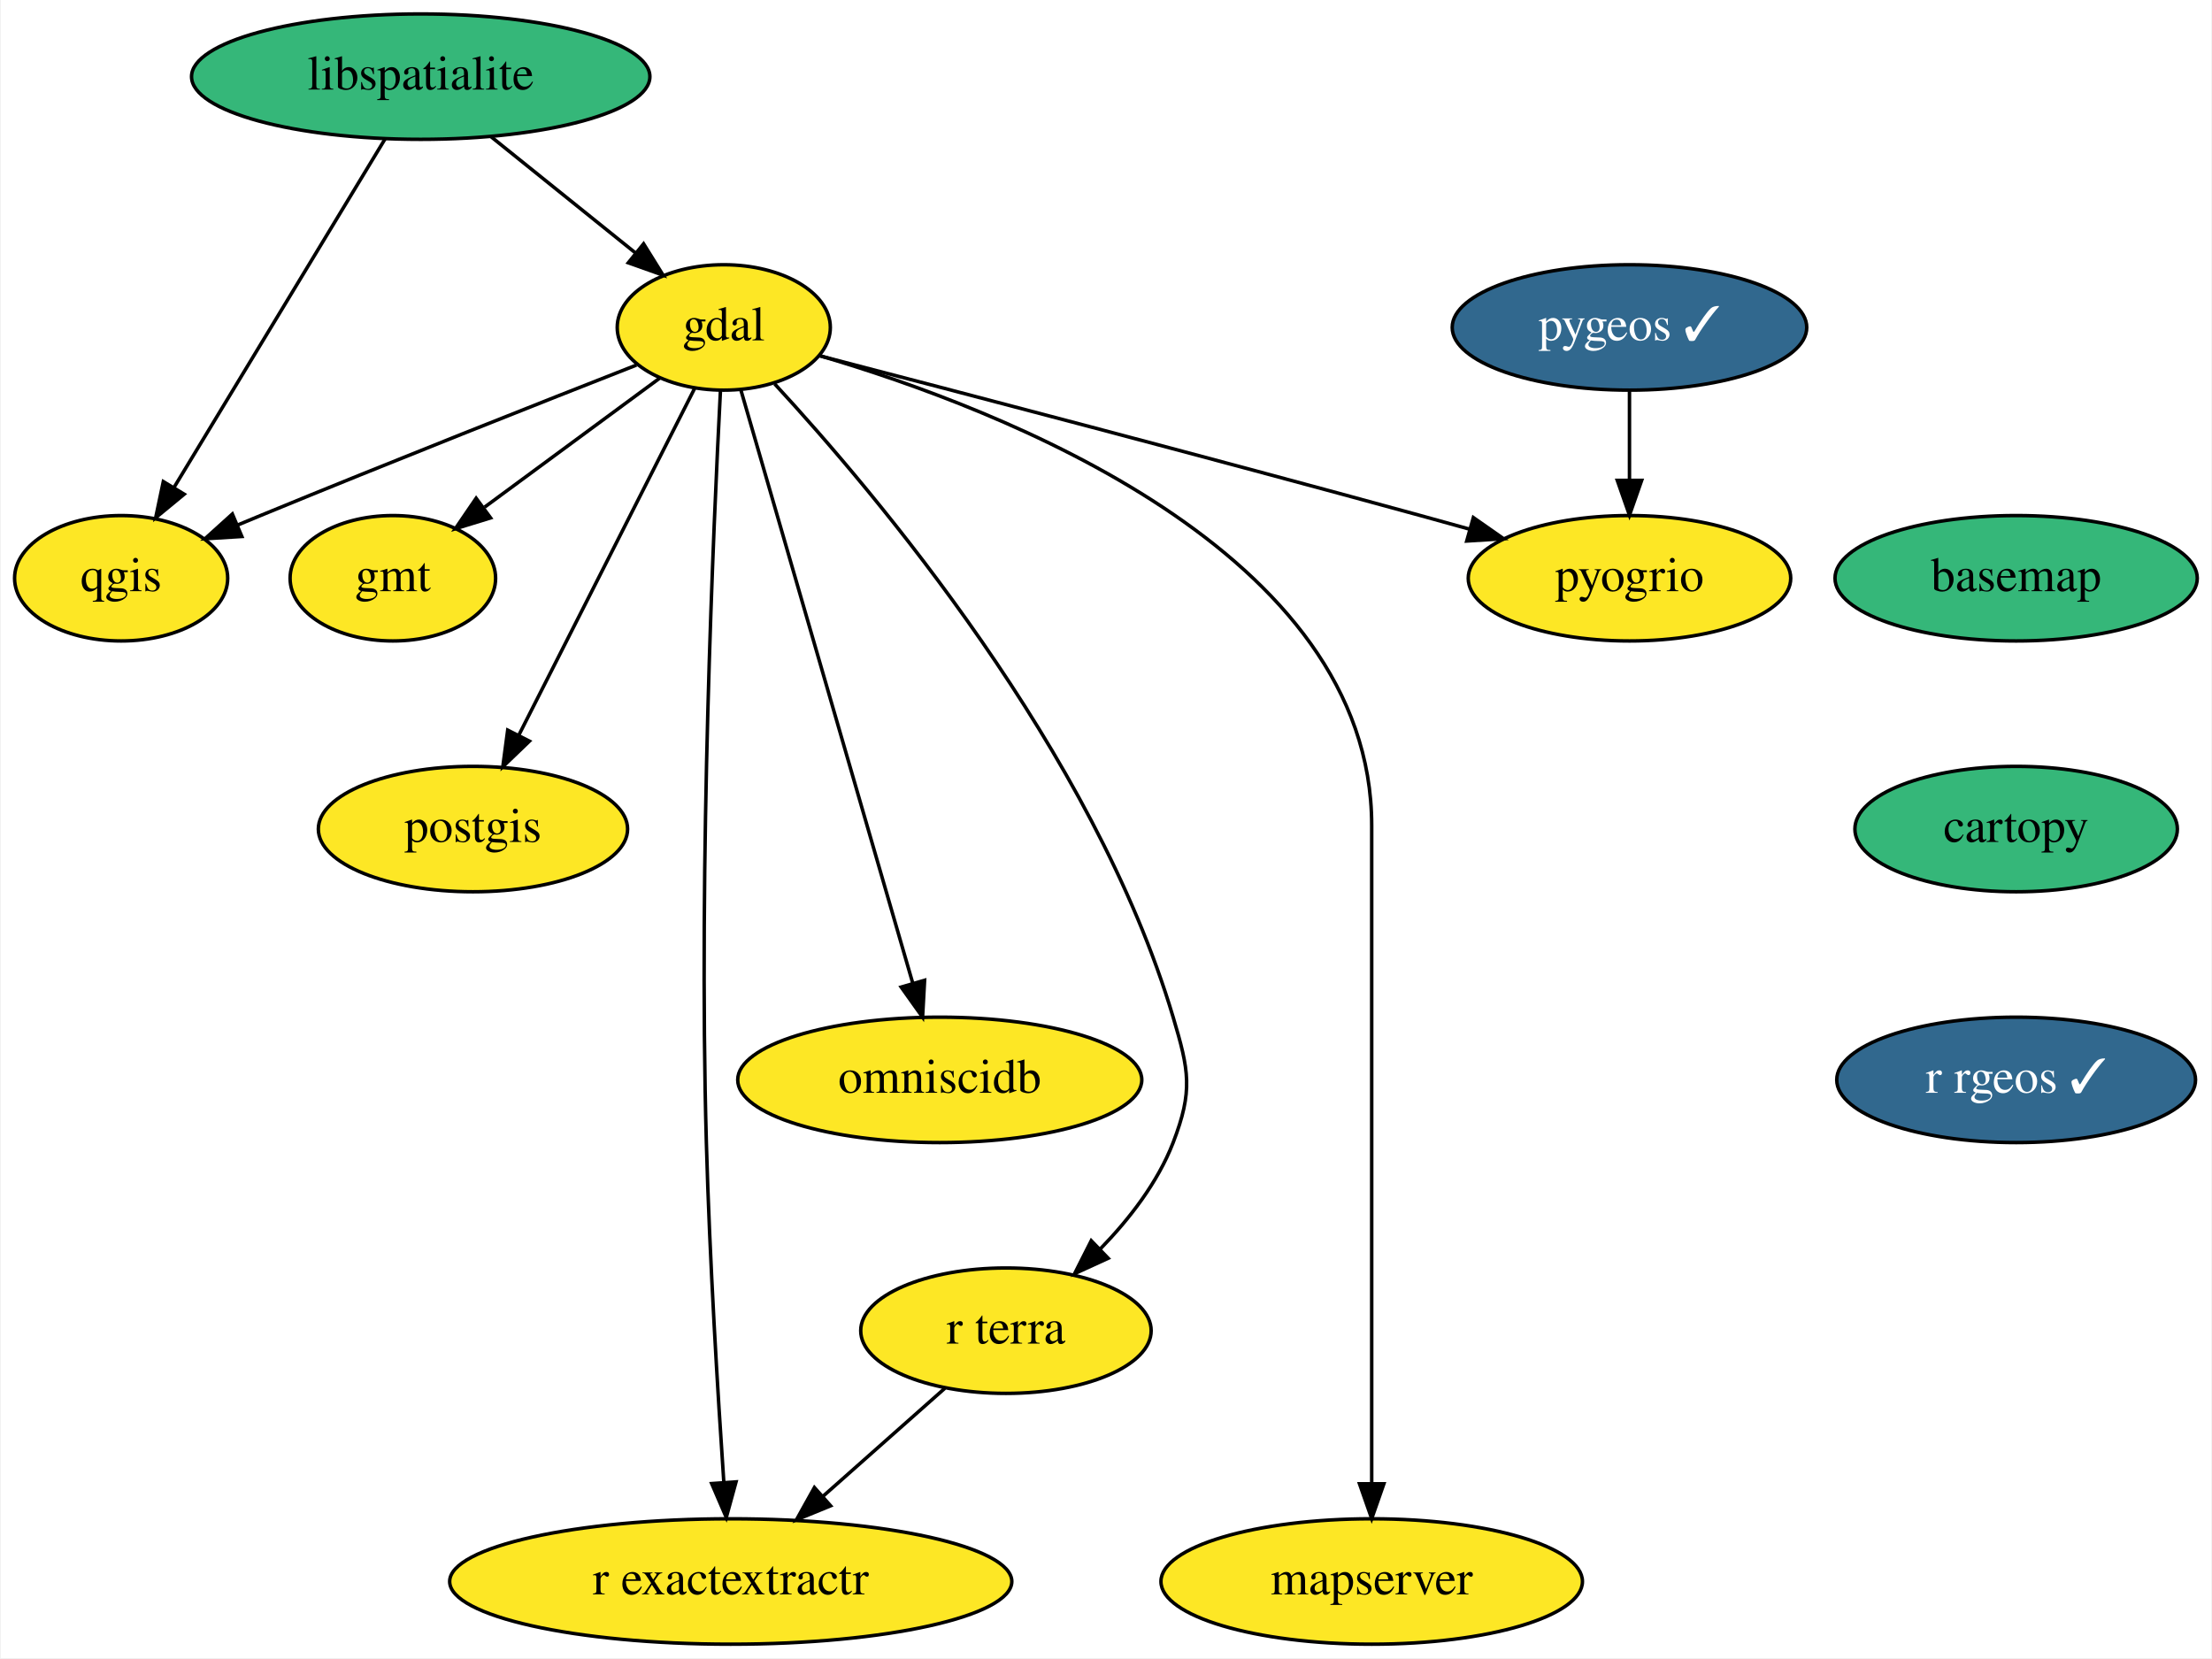
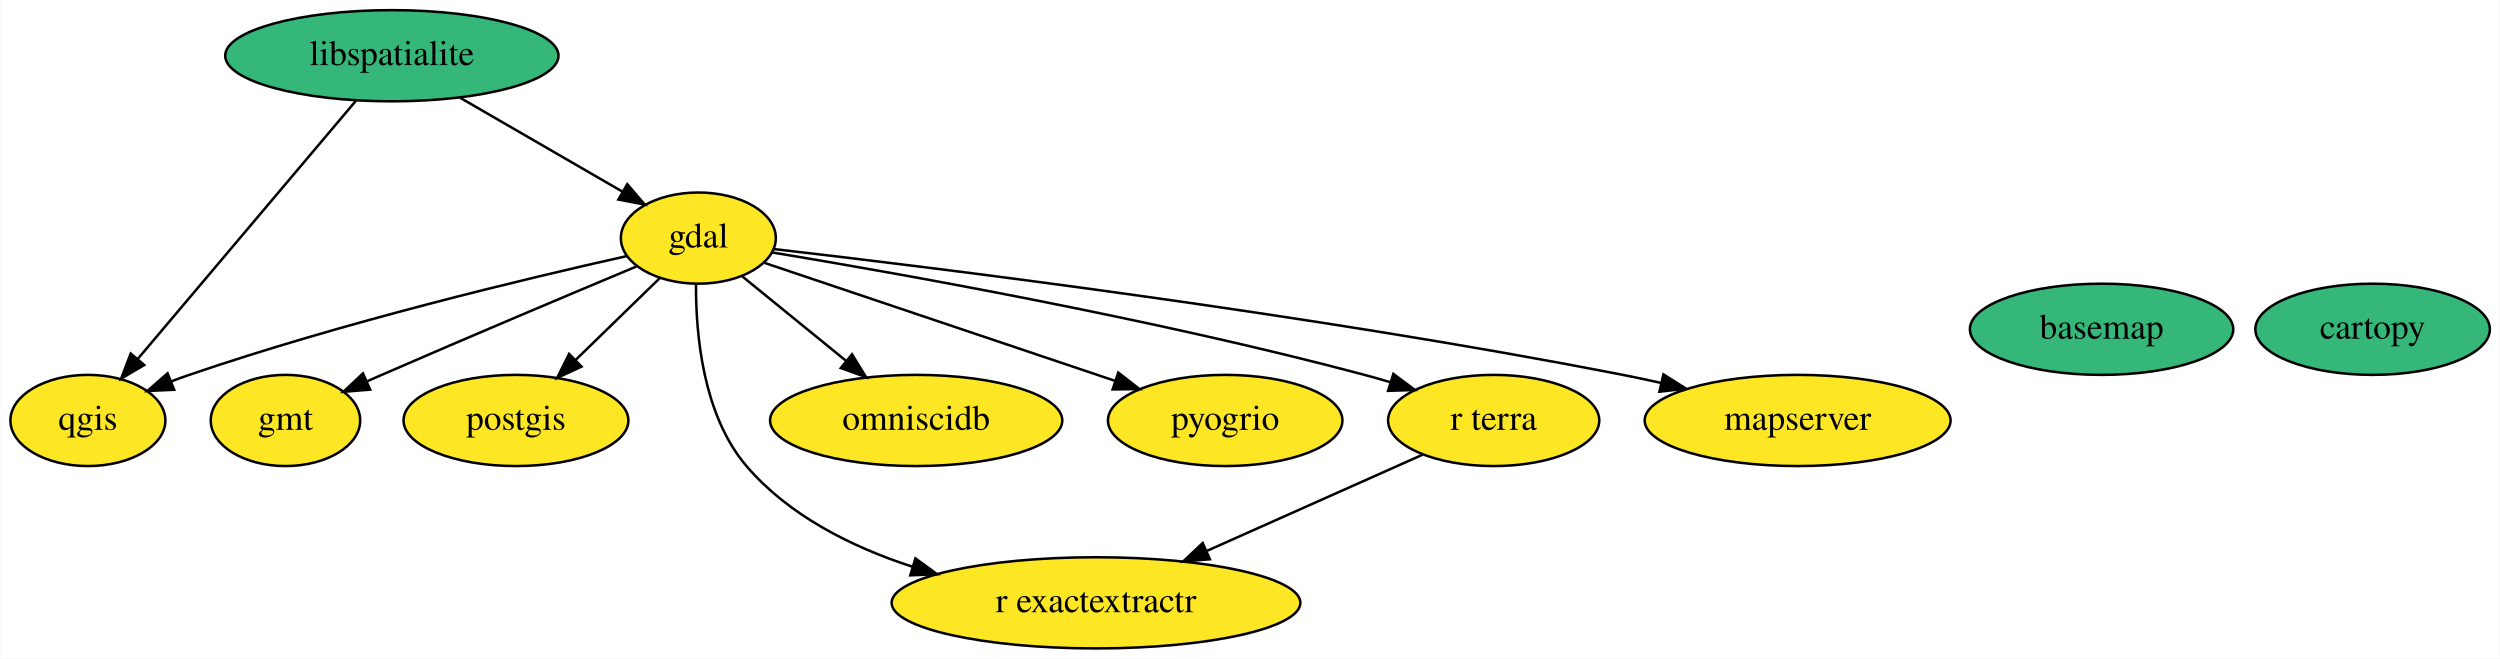
- <svg xmlns="http://www.w3.org/2000/svg" xmlns:xlink="http://www.w3.org/1999/xlink" width="635pt" height="476pt" viewBox="0.00 0.00 634.55 476.00">
-   <g id="graph0" class="graph" transform="scale(1 1) rotate(0) translate(4 472)">
-     <polygon fill="white" stroke="transparent" points="-4,4 -4,-472 630.55,-472 630.55,4 -4,4" />
+ <svg xmlns="http://www.w3.org/2000/svg" xmlns:xlink="http://www.w3.org/1999/xlink" width="987pt" height="260pt" viewBox="0.00 0.00 986.69 260.00">
+   <g id="graph0" class="graph" transform="scale(1 1) rotate(0) translate(4 256)">
+     <polygon fill="white" stroke="transparent" points="-4,4 -4,-256 982.69,-256 982.69,4 -4,4" />
    <g id="node1" class="node">
      <g id="a_node1">
        <a xlink:href="https://github.com/conda-forge/basemap-feedstock" xlink:title="basemap">
-           <ellipse fill="#35b779" stroke="black" cx="574.55" cy="-306" rx="52" ry="18" />
-           <text text-anchor="middle" x="574.55" y="-302.3" font-family="Times,serif" font-size="14.00">basemap</text>
+           <ellipse fill="#35b779" stroke="black" cx="825.55" cy="-126" rx="51.99" ry="18" />
+           <text text-anchor="middle" x="825.55" y="-122.3" font-family="Times,serif" font-size="14.00">basemap</text>
        </a>
      </g>
    </g>
    <g id="node2" class="node">
      <g id="a_node2">
        <a xlink:href="https://github.com/conda-forge/cartopy-feedstock" xlink:title="cartopy">
-           <ellipse fill="#35b779" stroke="black" cx="574.55" cy="-234" rx="46.29" ry="18" />
-           <text text-anchor="middle" x="574.55" y="-230.3" font-family="Times,serif" font-size="14.00">cartopy</text>
+           <ellipse fill="#35b779" stroke="black" cx="932.55" cy="-126" rx="46.29" ry="18" />
+           <text text-anchor="middle" x="932.55" y="-122.3" font-family="Times,serif" font-size="14.00">cartopy</text>
        </a>
      </g>
    </g>
    <g id="node3" class="node">
      <g id="a_node3">
-         <a xlink:href="https://github.com/conda-forge/r-rgeos-feedstock/pull/33" xlink:title="r rgeos ✓">
-           <ellipse fill="#31688e" stroke="black" cx="574.55" cy="-162" rx="51.5" ry="18" />
-           <text text-anchor="middle" x="574.55" y="-158.3" font-family="Times,serif" font-size="14.00" fill="white">r rgeos ✓</text>
+         <a xlink:href="https://github.com/conda-forge/gdal-feedstock" xlink:title="gdal">
+           <ellipse fill="#fde725" stroke="black" cx="271.55" cy="-162" rx="30.59" ry="18" />
+           <text text-anchor="middle" x="271.55" y="-158.3" font-family="Times,serif" font-size="14.00">gdal</text>
        </a>
      </g>
    </g>
    <g id="node4" class="node">
      <g id="a_node4">
-         <a xlink:href="https://github.com/conda-forge/gdal-feedstock" xlink:title="gdal">
-           <ellipse fill="#fde725" stroke="black" cx="203.55" cy="-378" rx="30.59" ry="18" />
-           <text text-anchor="middle" x="203.55" y="-374.3" font-family="Times,serif" font-size="14.00">gdal</text>
+         <a xlink:href="https://github.com/conda-forge/gmt-feedstock" xlink:title="gmt">
+           <ellipse fill="#fde725" stroke="black" cx="108.55" cy="-90" rx="29.5" ry="18" />
+           <text text-anchor="middle" x="108.55" y="-86.3" font-family="Times,serif" font-size="14.00">gmt</text>
        </a>
      </g>
    </g>
-     <g id="node5" class="node">
-       <g id="a_node5">
-         <a xlink:href="https://github.com/conda-forge/gmt-feedstock" xlink:title="gmt">
-           <ellipse fill="#fde725" stroke="black" cx="108.55" cy="-306" rx="29.5" ry="18" />
-           <text text-anchor="middle" x="108.55" y="-302.3" font-family="Times,serif" font-size="14.00">gmt</text>
+     <g id="edge1" class="edge">
+       <path fill="none" stroke="black" d="M247.06,-150.78C221.81,-140.21 181.34,-123.16 146.55,-108 144.71,-107.2 142.82,-106.37 140.92,-105.53" />
+       <polygon fill="black" stroke="black" points="141.98,-102.18 131.42,-101.32 139.14,-108.58 141.98,-102.18" />
+     </g>
+     <g id="node6" class="node">
+       <g id="a_node6">
+         <a xlink:href="https://github.com/conda-forge/postgis-feedstock" xlink:title="postgis">
+           <ellipse fill="#fde725" stroke="black" cx="199.55" cy="-90" rx="44.39" ry="18" />
+           <text text-anchor="middle" x="199.55" y="-86.3" font-family="Times,serif" font-size="14.00">postgis</text>
+         </a>
+       </g>
+     </g>
+     <g id="edge4" class="edge">
+       <path fill="none" stroke="black" d="M256.28,-146.15C246.62,-136.76 233.94,-124.44 223.02,-113.82" />
+       <polygon fill="black" stroke="black" points="225.41,-111.26 215.8,-106.8 220.53,-116.28 225.41,-111.26" />
+     </g>
+     <g id="node7" class="node">
+       <g id="a_node7">
+         <a xlink:href="https://github.com/conda-forge/qgis-feedstock" xlink:title="qgis">
+           <ellipse fill="#fde725" stroke="black" cx="30.55" cy="-90" rx="30.59" ry="18" />
+           <text text-anchor="middle" x="30.55" y="-86.3" font-family="Times,serif" font-size="14.00">qgis</text>
+         </a>
+       </g>
+     </g>
+     <g id="edge6" class="edge">
+       <path fill="none" stroke="black" d="M243.2,-154.88C203.93,-146.11 130.98,-128.69 70.55,-108 68.17,-107.19 65.74,-106.3 63.31,-105.37" />
+       <polygon fill="black" stroke="black" points="64.6,-102.12 54.02,-101.64 61.99,-108.61 64.6,-102.12" />
+     </g>
+     <g id="node8" class="node">
+       <g id="a_node8">
+         <a xlink:href="https://github.com/conda-forge/r-exactextractr-feedstock" xlink:title="r exactextractr">
+           <ellipse fill="#fde725" stroke="black" cx="428.55" cy="-18" rx="80.69" ry="18" />
+           <text text-anchor="middle" x="428.55" y="-14.3" font-family="Times,serif" font-size="14.00">r exactextractr</text>
+         </a>
+       </g>
+     </g>
+     <g id="edge8" class="edge">
+       <path fill="none" stroke="black" d="M270.63,-143.83C270.51,-124.2 273.3,-92.18 290.55,-72 307.25,-52.45 332.02,-40.09 355.98,-32.28" />
+       <polygon fill="black" stroke="black" points="357.26,-35.55 365.82,-29.3 355.23,-28.85 357.26,-35.55" />
+     </g>
+     <g id="node9" class="node">
+       <g id="a_node9">
+         <a xlink:href="https://github.com/conda-forge/omniscidb-feedstock" xlink:title="omniscidb">
+           <ellipse fill="#fde725" stroke="black" cx="357.55" cy="-90" rx="57.69" ry="18" />
+           <text text-anchor="middle" x="357.55" y="-86.3" font-family="Times,serif" font-size="14.00">omniscidb</text>
        </a>
      </g>
    </g>
    <g id="edge3" class="edge">
-       <path fill="none" stroke="black" d="M185.23,-363.5C170.95,-352.98 150.91,-338.22 134.9,-326.42" />
-       <polygon fill="black" stroke="black" points="136.61,-323.33 126.49,-320.22 132.46,-328.97 136.61,-323.33" />
+       <path fill="none" stroke="black" d="M288.95,-146.83C300.66,-137.31 316.34,-124.54 329.76,-113.62" />
+       <polygon fill="black" stroke="black" points="332.22,-116.13 337.76,-107.1 327.8,-110.7 332.22,-116.13" />
    </g>
-     <g id="node6" class="node">
-       <g id="a_node6">
-         <a xlink:href="https://github.com/conda-forge/postgis-feedstock" xlink:title="postgis">
-           <ellipse fill="#fde725" stroke="black" cx="131.55" cy="-234" rx="44.39" ry="18" />
-           <text text-anchor="middle" x="131.55" y="-230.3" font-family="Times,serif" font-size="14.00">postgis</text>
-         </a>
-       </g>
-     </g>
-     <g id="edge4" class="edge">
-       <path fill="none" stroke="black" d="M195.15,-360.43C182.75,-335.98 159.44,-290 144.74,-261.02" />
-       <polygon fill="black" stroke="black" points="147.76,-259.24 140.12,-251.9 141.52,-262.4 147.76,-259.24" />
-     </g>
-     <g id="node7" class="node">
-       <g id="a_node7">
-         <a xlink:href="https://github.com/conda-forge/qgis-feedstock" xlink:title="qgis">
-           <ellipse fill="#fde725" stroke="black" cx="30.55" cy="-306" rx="30.59" ry="18" />
-           <text text-anchor="middle" x="30.55" y="-302.3" font-family="Times,serif" font-size="14.00">qgis</text>
+     <g id="node10" class="node">
+       <g id="a_node10">
+         <a xlink:href="https://github.com/conda-forge/pyogrio-feedstock" xlink:title="pyogrio">
+           <ellipse fill="#fde725" stroke="black" cx="479.55" cy="-90" rx="46.29" ry="18" />
+           <text text-anchor="middle" x="479.55" y="-86.3" font-family="Times,serif" font-size="14.00">pyogrio</text>
        </a>
      </g>
    </g>
    <g id="edge5" class="edge">
-       <path fill="none" stroke="black" d="M178.48,-367.2C151.69,-356.69 108.01,-339.42 70.55,-324 68.37,-323.1 66.13,-322.17 63.87,-321.23" />
-       <polygon fill="black" stroke="black" points="65.2,-317.99 54.62,-317.34 62.48,-324.44 65.2,-317.99" />
+       <path fill="none" stroke="black" d="M297.47,-152.28C332.15,-140.6 394.13,-119.74 436.04,-105.64" />
+       <polygon fill="black" stroke="black" points="437.34,-108.9 445.7,-102.39 435.11,-102.26 437.34,-108.9" />
    </g>
-     <g id="node8" class="node">
-       <g id="a_node8">
-         <a xlink:href="https://github.com/conda-forge/r-exactextractr-feedstock" xlink:title="r exactextractr">
-           <ellipse fill="#fde725" stroke="black" cx="205.55" cy="-18" rx="80.69" ry="18" />
-           <text text-anchor="middle" x="205.55" y="-14.3" font-family="Times,serif" font-size="14.00">r exactextractr</text>
-         </a>
-       </g>
-     </g>
-     <g id="edge6" class="edge">
-       <path fill="none" stroke="black" d="M202.59,-359.75C200.59,-321.12 196.29,-224.69 198.55,-144 199.48,-110.5 201.83,-72.01 203.55,-46.69" />
-       <polygon fill="black" stroke="black" points="207.07,-46.6 204.27,-36.38 200.08,-46.11 207.07,-46.6" />
-     </g>
-     <g id="node9" class="node">
-       <g id="a_node9">
-         <a xlink:href="https://github.com/conda-forge/omniscidb-feedstock" xlink:title="omniscidb">
-           <ellipse fill="#fde725" stroke="black" cx="265.55" cy="-162" rx="58" ry="18" />
-           <text text-anchor="middle" x="265.55" y="-158.3" font-family="Times,serif" font-size="14.00">omniscidb</text>
+     <g id="node11" class="node">
+       <g id="a_node11">
+         <a xlink:href="https://github.com/conda-forge/r-terra-feedstock" xlink:title="r terra">
+           <ellipse fill="#fde725" stroke="black" cx="585.55" cy="-90" rx="41.69" ry="18" />
+           <text text-anchor="middle" x="585.55" y="-86.3" font-family="Times,serif" font-size="14.00">r terra</text>
        </a>
      </g>
    </g>
    <g id="edge7" class="edge">
-       <path fill="none" stroke="black" d="M208.41,-360.21C219.12,-323.26 244.78,-234.67 257.76,-189.89" />
-       <polygon fill="black" stroke="black" points="261.2,-190.59 260.62,-180.01 254.47,-188.64 261.2,-190.59" />
+       <path fill="none" stroke="black" d="M300.61,-156.35C349.39,-148.27 450.61,-130.36 534.55,-108 537.9,-107.11 541.35,-106.12 544.8,-105.08" />
+       <polygon fill="black" stroke="black" points="545.95,-108.38 554.44,-102.04 543.85,-101.7 545.95,-108.38" />
    </g>
-     <g id="node10" class="node">
-       <g id="a_node10">
-         <a xlink:href="https://github.com/conda-forge/pyogrio-feedstock" xlink:title="pyogrio">
-           <ellipse fill="#fde725" stroke="black" cx="463.55" cy="-306" rx="46.29" ry="18" />
-           <text text-anchor="middle" x="463.55" y="-302.3" font-family="Times,serif" font-size="14.00">pyogrio</text>
+     <g id="node12" class="node">
+       <g id="a_node12">
+         <a xlink:href="https://github.com/conda-forge/mapserver-feedstock" xlink:title="mapserver">
+           <ellipse fill="#fde725" stroke="black" cx="705.55" cy="-90" rx="60.39" ry="18" />
+           <text text-anchor="middle" x="705.55" y="-86.3" font-family="Times,serif" font-size="14.00">mapserver</text>
        </a>
      </g>
    </g>
-     <g id="edge8" class="edge">
-       <path fill="none" stroke="black" d="M231.09,-369.86C269.69,-359.82 342.06,-340.86 403.55,-324 408.14,-322.74 412.92,-321.42 417.69,-320.08" />
-       <polygon fill="black" stroke="black" points="418.73,-323.42 427.41,-317.35 416.83,-316.69 418.73,-323.42" />
+     <g id="edge2" class="edge">
+       <path fill="none" stroke="black" d="M301.52,-157.65C364.09,-150.44 513.06,-132.12 636.55,-108 641.49,-107.03 646.61,-105.94 651.73,-104.79" />
+       <polygon fill="black" stroke="black" points="652.57,-108.19 661.52,-102.53 650.99,-101.37 652.57,-108.19" />
    </g>
-     <g id="node11" class="node">
-       <g id="a_node11">
-         <a xlink:href="https://github.com/conda-forge/r-terra-feedstock" xlink:title="r terra">
-           <ellipse fill="#fde725" stroke="black" cx="284.55" cy="-90" rx="41.69" ry="18" />
-           <text text-anchor="middle" x="284.55" y="-86.3" font-family="Times,serif" font-size="14.00">r terra</text>
+     <g id="node5" class="node">
+       <g id="a_node5">
+         <a xlink:href="https://github.com/conda-forge/libspatialite-feedstock" xlink:title="libspatialite">
+           <ellipse fill="#35b779" stroke="black" cx="150.55" cy="-234" rx="65.79" ry="18" />
+           <text text-anchor="middle" x="150.55" y="-230.3" font-family="Times,serif" font-size="14.00">libspatialite</text>
        </a>
      </g>
    </g>
    <g id="edge9" class="edge">
-       <path fill="none" stroke="black" d="M218.16,-361.79C246.87,-330.72 309.82,-256.41 332.55,-180 337.11,-164.66 338.3,-158.93 332.55,-144 328.13,-132.53 319.95,-122.01 311.58,-113.41" />
-       <polygon fill="black" stroke="black" points="313.9,-110.79 304.26,-106.38 309.04,-115.83 313.9,-110.79" />
-     </g>
-     <g id="node12" class="node">
-       <g id="a_node12">
-         <a xlink:href="https://github.com/conda-forge/mapserver-feedstock" xlink:title="mapserver">
-           <ellipse fill="#fde725" stroke="black" cx="389.55" cy="-18" rx="60.5" ry="18" />
-           <text text-anchor="middle" x="389.55" y="-14.3" font-family="Times,serif" font-size="14.00">mapserver</text>
-         </a>
-       </g>
+       <path fill="none" stroke="black" d="M177.4,-217.46C196.39,-206.48 221.87,-191.74 241.54,-180.36" />
+       <polygon fill="black" stroke="black" points="243.49,-183.28 250.39,-175.24 239.98,-177.22 243.49,-183.28" />
    </g>
    <g id="edge10" class="edge">
-       <path fill="none" stroke="black" d="M230.99,-369.92C282.73,-354.72 389.55,-313.82 389.55,-235 389.55,-235 389.55,-235 389.55,-161 389.55,-121 389.55,-74.65 389.55,-46.08" />
-       <polygon fill="black" stroke="black" points="393.05,-46.05 389.55,-36.05 386.05,-46.05 393.05,-46.05" />
+       <path fill="none" stroke="black" d="M136.31,-216.15C114.95,-190.88 74.54,-143.06 50.33,-114.41" />
+       <polygon fill="black" stroke="black" points="52.79,-111.9 43.67,-106.52 47.45,-116.42 52.79,-111.9" />
    </g>
    <g id="edge11" class="edge">
-       <path fill="none" stroke="black" d="M267.01,-73.46C256.75,-64.37 243.58,-52.7 232.06,-42.49" />
-       <polygon fill="black" stroke="black" points="234.22,-39.73 224.41,-35.71 229.57,-44.97 234.22,-39.73" />
-     </g>
-     <g id="node13" class="node">
-       <g id="a_node13">
-         <a xlink:href="https://github.com/conda-forge/libspatialite-feedstock" xlink:title="libspatialite">
-           <ellipse fill="#35b779" stroke="black" cx="116.55" cy="-450" rx="65.79" ry="18" />
-           <text text-anchor="middle" x="116.55" y="-446.3" font-family="Times,serif" font-size="14.00">libspatialite</text>
-         </a>
-       </g>
-     </g>
-     <g id="edge12" class="edge">
-       <path fill="none" stroke="black" d="M136.73,-432.76C149.11,-422.8 165.08,-409.95 178.3,-399.31" />
-       <polygon fill="black" stroke="black" points="180.53,-402.01 186.12,-393.02 176.14,-396.56 180.53,-402.01" />
-     </g>
-     <g id="edge13" class="edge">
-       <path fill="none" stroke="black" d="M106.34,-432.15C91.33,-407.36 63.18,-360.88 45.73,-332.07" />
-       <polygon fill="black" stroke="black" points="48.65,-330.13 40.47,-323.39 42.66,-333.75 48.65,-330.13" />
-     </g>
-     <g id="node14" class="node">
-       <g id="a_node14">
-         <a xlink:href="https://github.com/conda-forge/pygeos-feedstock/pull/52" xlink:title="pygeos ✓">
-           <ellipse fill="#31688e" stroke="black" cx="463.55" cy="-378" rx="50.89" ry="18" />
-           <text text-anchor="middle" x="463.55" y="-374.3" font-family="Times,serif" font-size="14.00" fill="white">pygeos ✓</text>
-         </a>
-       </g>
-     </g>
-     <g id="edge14" class="edge">
-       <path fill="none" stroke="black" d="M463.55,-359.7C463.55,-351.98 463.55,-342.71 463.55,-334.11" />
-       <polygon fill="black" stroke="black" points="467.05,-334.1 463.55,-324.1 460.05,-334.1 467.05,-334.1" />
+       <path fill="none" stroke="black" d="M557.48,-76.49C533.81,-65.93 499.53,-50.65 472.27,-38.49" />
+       <polygon fill="black" stroke="black" points="473.51,-35.21 462.95,-34.34 470.66,-41.61 473.51,-35.21" />
    </g>
  </g>
</svg>
